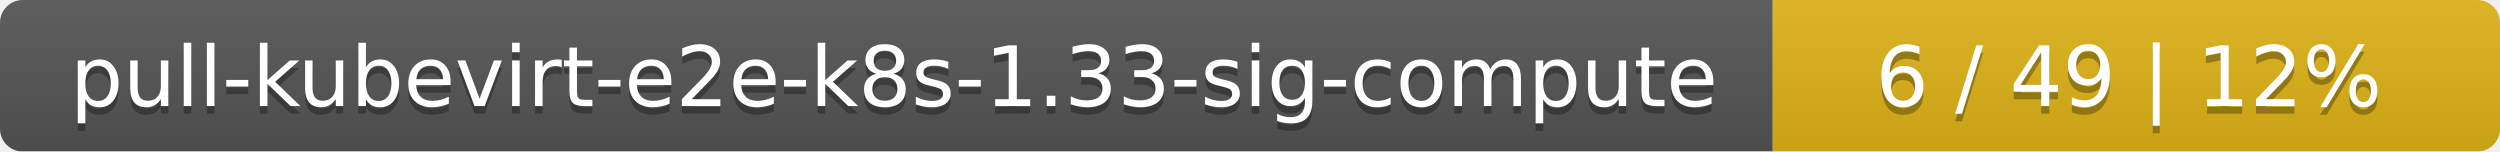
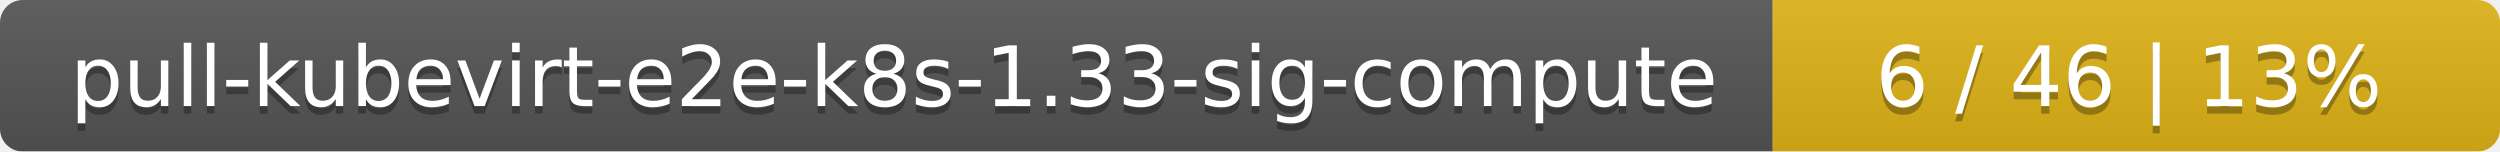
<svg xmlns="http://www.w3.org/2000/svg" width="330" height="20">
  <linearGradient id="smooth" x2="0" y2="100%">
    <stop offset="0" stop-color="#bbb" stop-opacity=".1" />
    <stop offset="1" stop-opacity=".1" />
  </linearGradient>
  <mask id="round">
    <rect width="330" height="20" rx="3" fill="#fff" />
  </mask>
  <g mask="url(#round)">
    <rect width="234" height="20" fill="#555" />
    <rect x="234" width="96" height="20" fill="#dfb317" />
    <rect width="330" height="20" fill="url(#smooth)" />
  </g>
  <g fill="#fff" text-anchor="middle" font-family="DejaVu Sans,Verdana,Geneva,sans-serif" font-size="11">
    <text x="118" y="15" fill="#010101" fill-opacity=".3">pull-kubevirt-e2e-k8s-1.33-sig-compute</text>
    <text x="118" y="14">pull-kubevirt-e2e-k8s-1.33-sig-compute</text>
-     <text x="281" y="15" fill="#010101" fill-opacity=".3">6 / 49    |    12%</text>
-     <text x="281" y="14">6 / 49    |    12%</text>
+     <text x="281" y="15" fill="#010101" fill-opacity=".3">6 / 46    |    13%</text>
+     <text x="281" y="14">6 / 46    |    13%</text>
  </g>
</svg>
